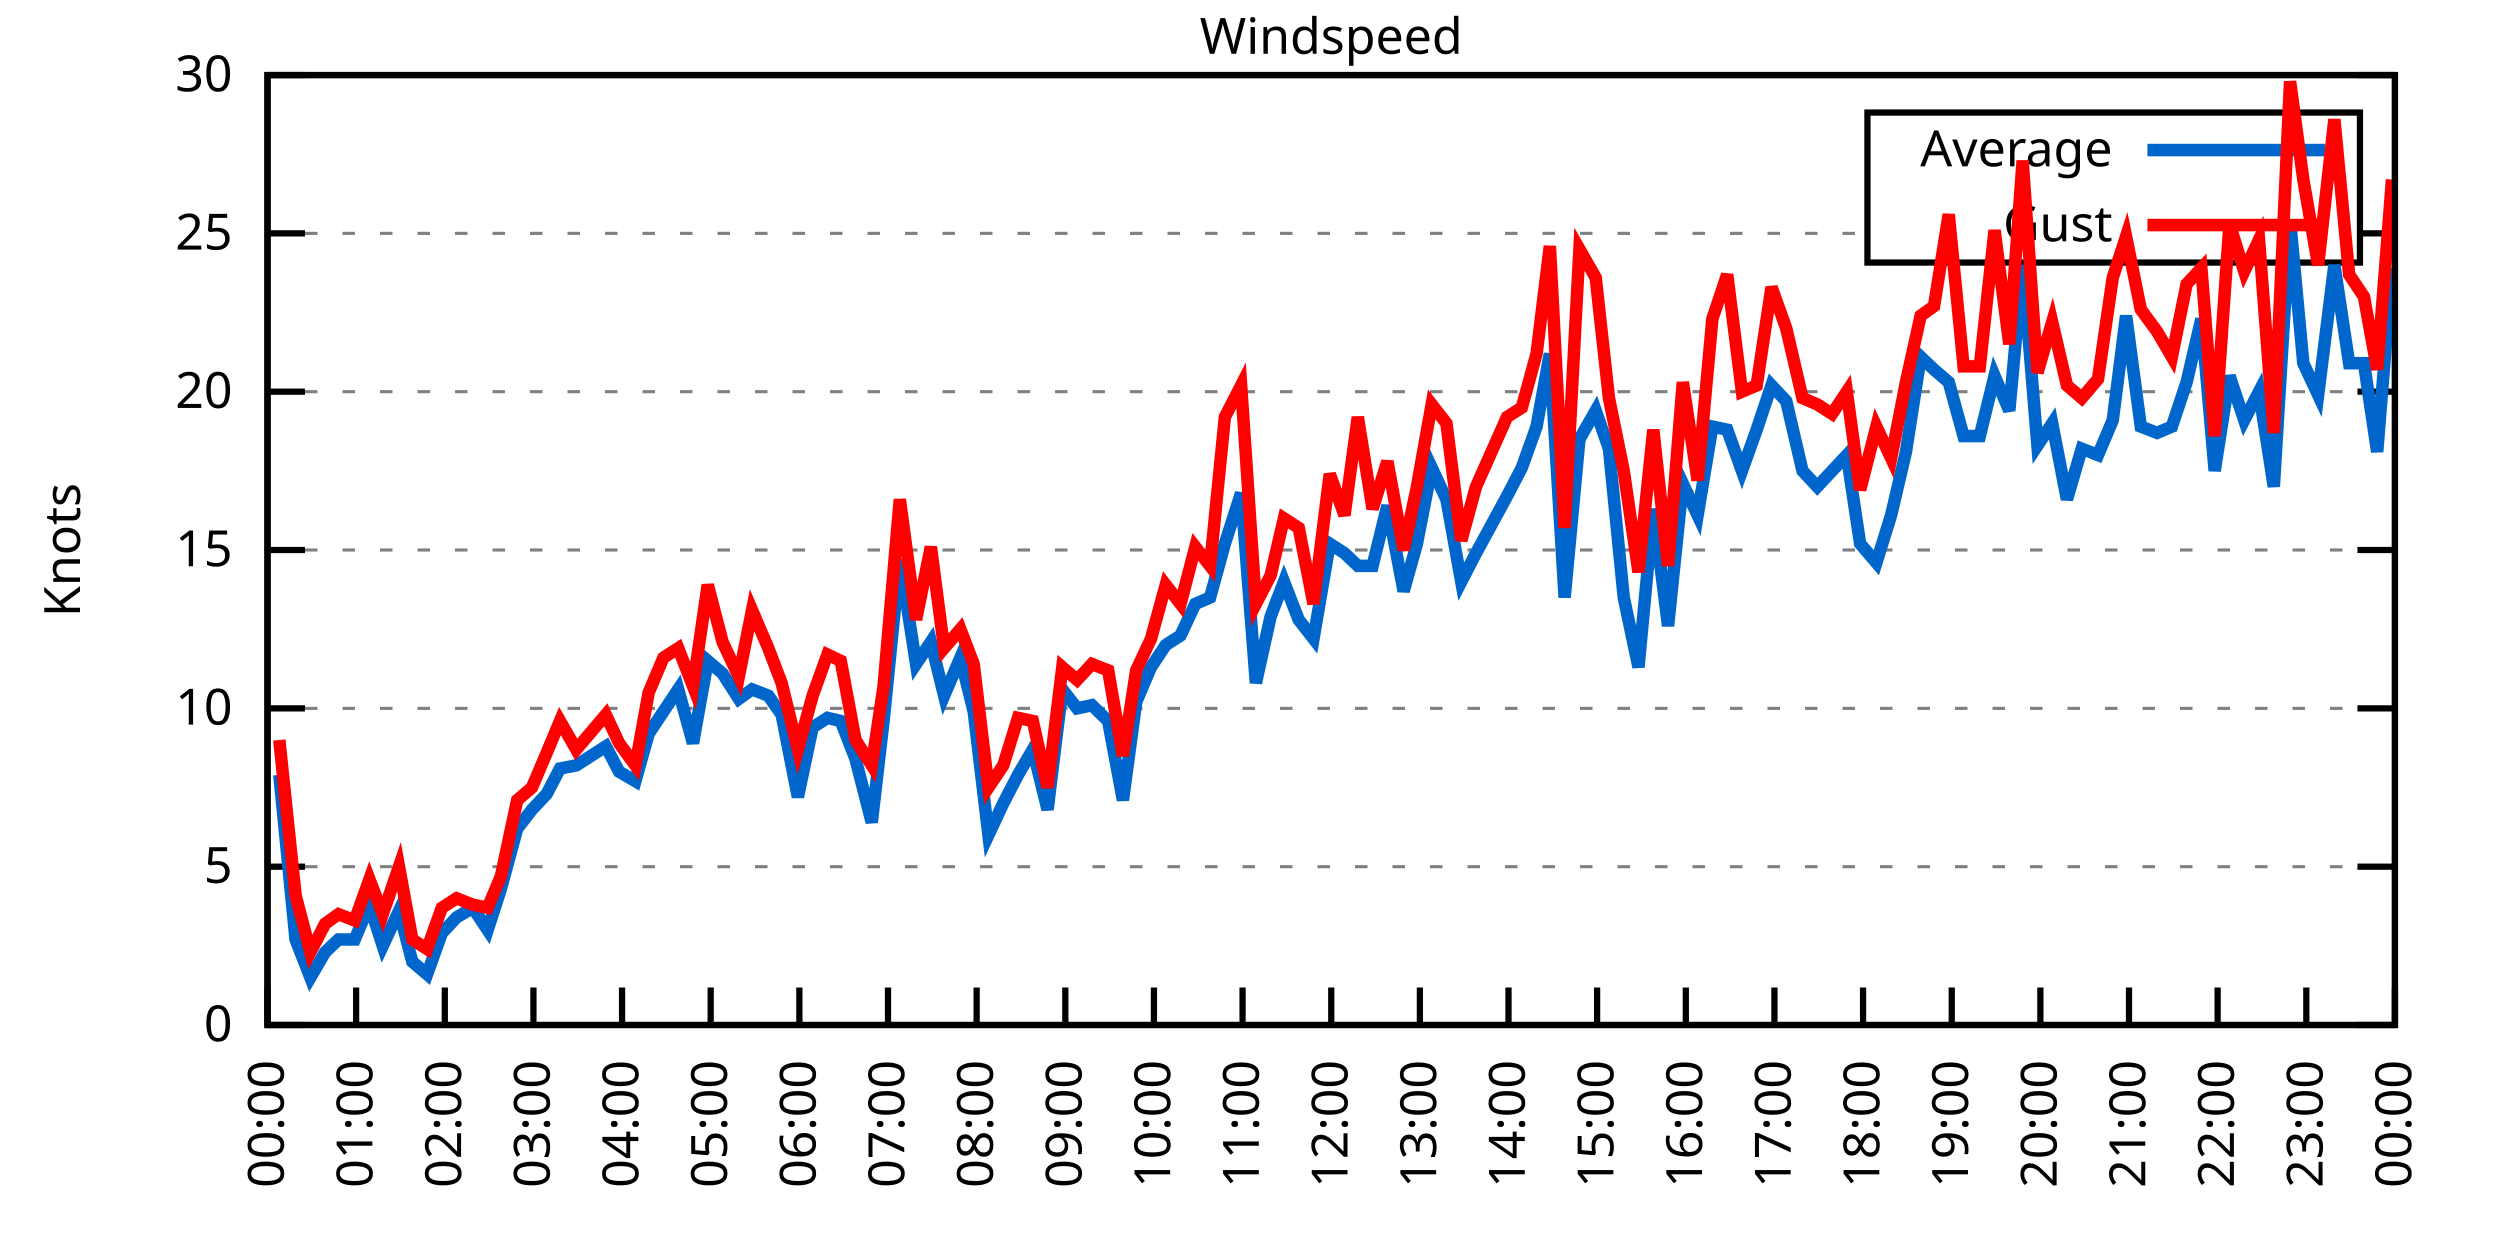
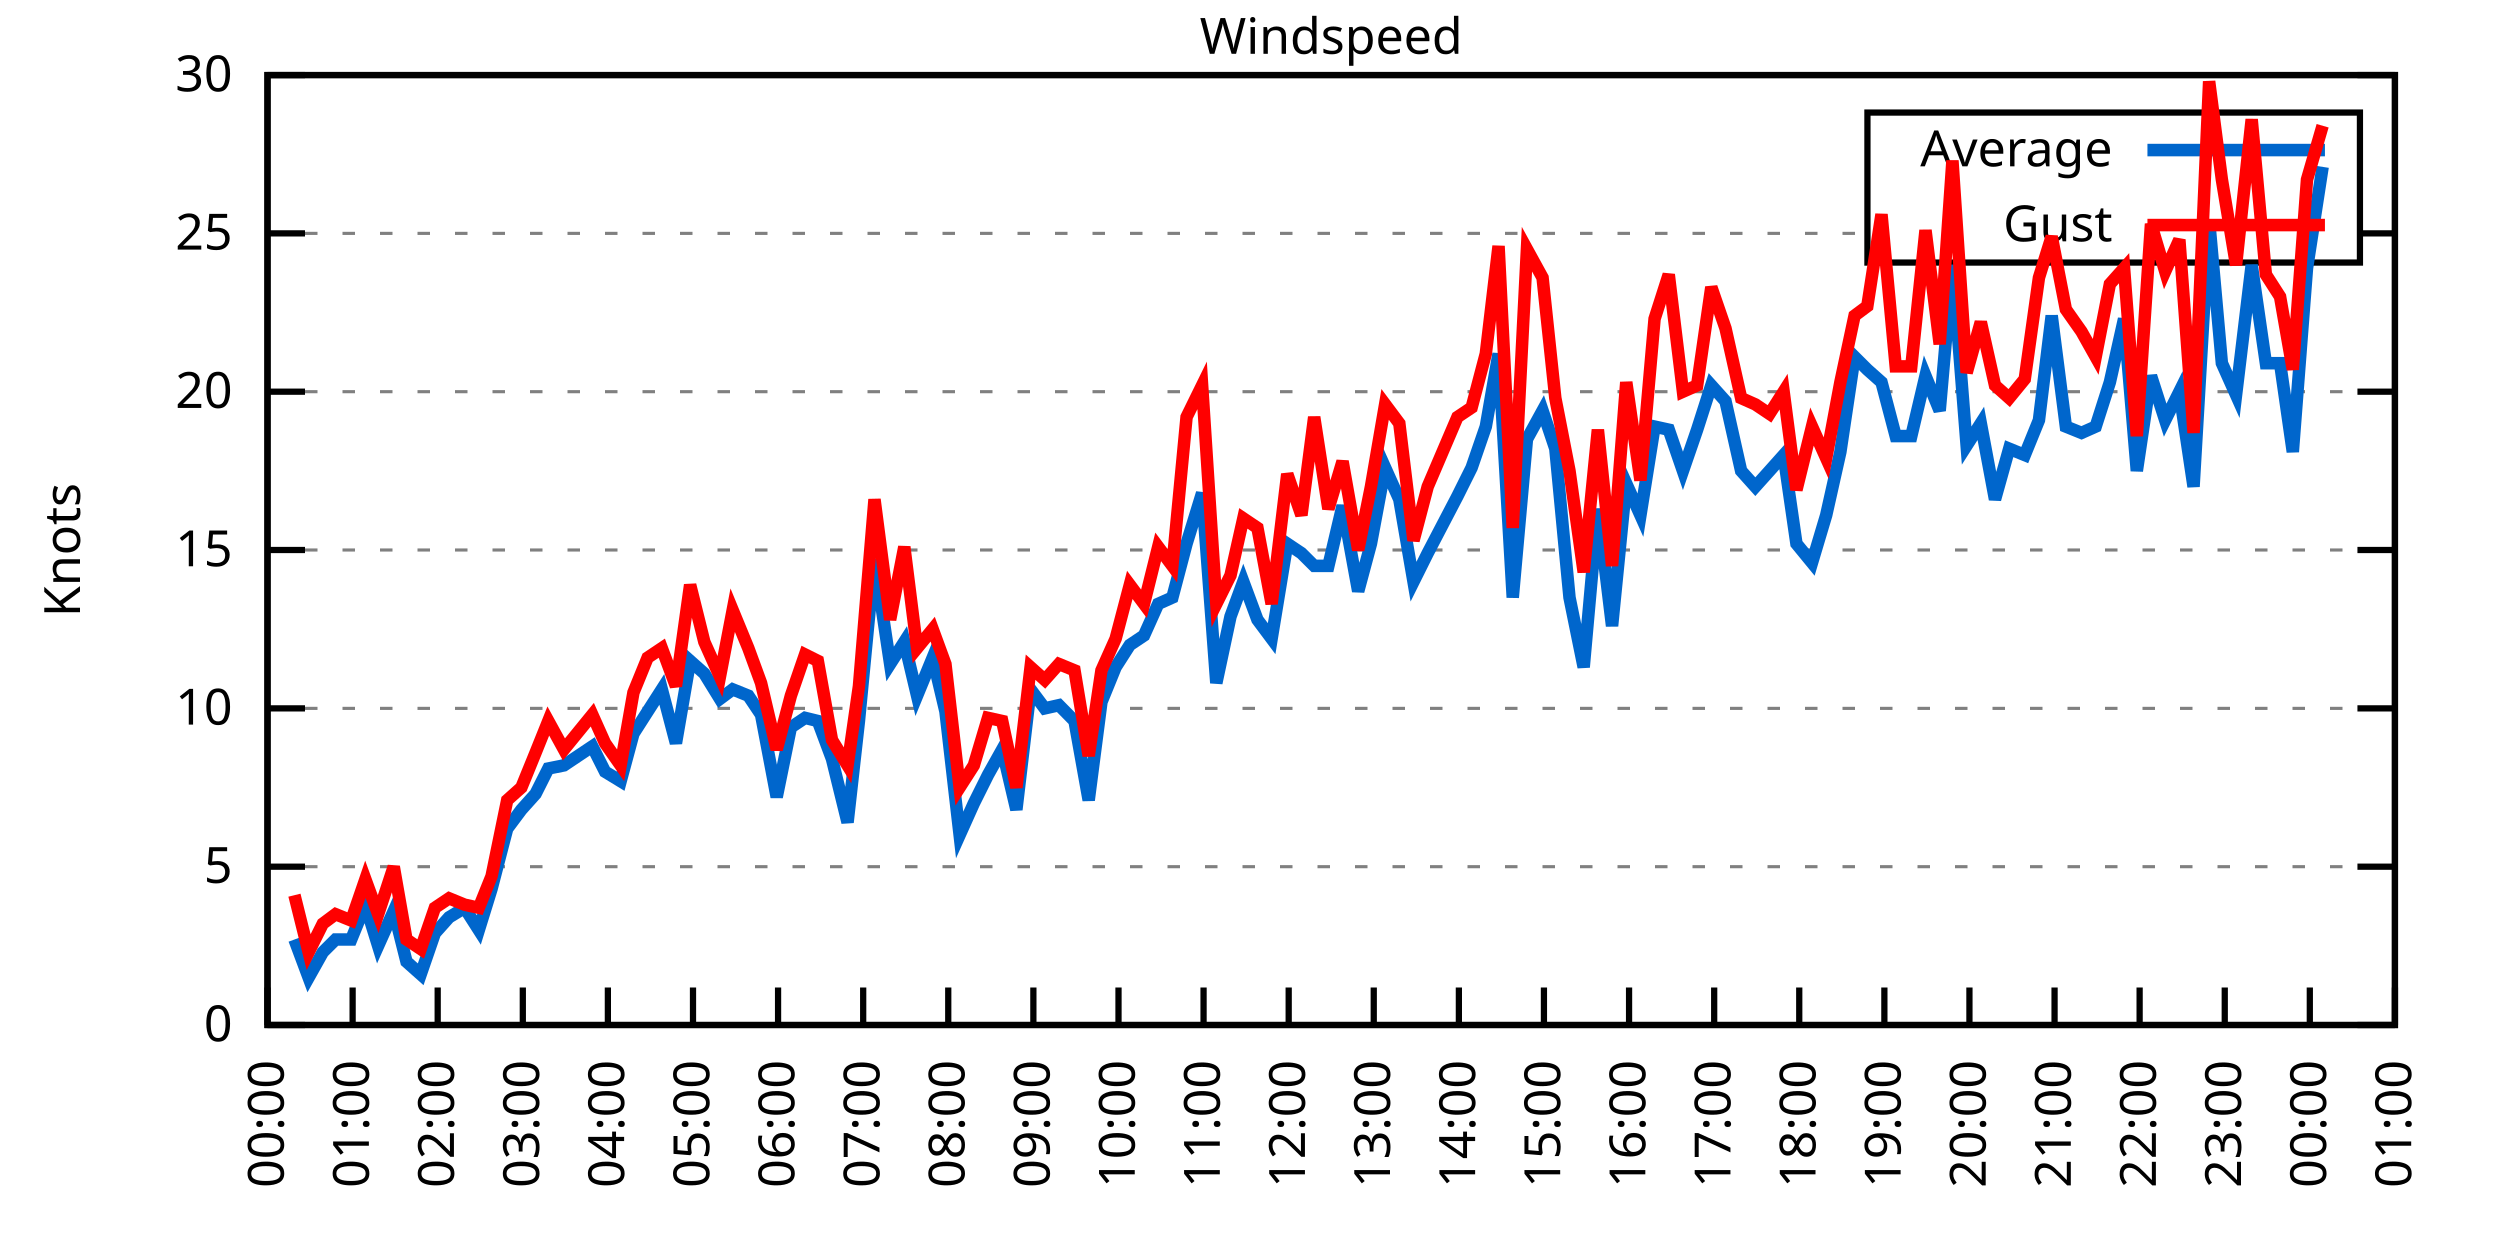
<svg xmlns="http://www.w3.org/2000/svg" xmlns:xlink="http://www.w3.org/1999/xlink" width="400" height="200" viewBox="0 0 400 200">
  <g id="gnuplot_canvas">
    <rect x="0" y="0" width="400" height="200" fill="none" />
    <defs>
      <circle id="gpDot" r="0.5" stroke-width="0.5" stroke="currentColor" />
      <path id="gpPt0" stroke-width="0.333" stroke="currentColor" d="M-1,0 h2 M0,-1 v2" />
      <path id="gpPt1" stroke-width="0.333" stroke="currentColor" d="M-1,-1 L1,1 M1,-1 L-1,1" />
      <path id="gpPt2" stroke-width="0.333" stroke="currentColor" d="M-1,0 L1,0 M0,-1 L0,1 M-1,-1 L1,1 M-1,1 L1,-1" />
      <rect id="gpPt3" stroke-width="0.333" stroke="currentColor" x="-1" y="-1" width="2" height="2" />
      <rect id="gpPt4" stroke-width="0.333" stroke="currentColor" fill="currentColor" x="-1" y="-1" width="2" height="2" />
      <circle id="gpPt5" stroke-width="0.333" stroke="currentColor" cx="0" cy="0" r="1" />
      <use xlink:href="#gpPt5" id="gpPt6" fill="currentColor" stroke="none" />
      <path id="gpPt7" stroke-width="0.333" stroke="currentColor" d="M0,-1.33 L-1.33,0.67 L1.33,0.67 z" />
      <use xlink:href="#gpPt7" id="gpPt8" fill="currentColor" stroke="none" />
      <use xlink:href="#gpPt7" id="gpPt9" stroke="currentColor" transform="rotate(180)" />
      <use xlink:href="#gpPt9" id="gpPt10" fill="currentColor" stroke="none" />
      <use xlink:href="#gpPt3" id="gpPt11" stroke="currentColor" transform="rotate(45)" />
      <use xlink:href="#gpPt11" id="gpPt12" fill="currentColor" stroke="none" />
      <path id="gpPt13" stroke-width="0.333" stroke="currentColor" d="M0,1.330 L1.265,0.411 L0.782,-1.067 L-0.782,-1.076 L-1.265,0.411 z" />
      <use xlink:href="#gpPt13" id="gpPt14" fill="currentColor" stroke="none" />
      <filter id="textbox" filterUnits="objectBoundingBox" x="0" y="0" height="1" width="1">
        <feFlood flood-color="white" flood-opacity="1" result="bgnd" />
        <feComposite in="SourceGraphic" in2="bgnd" operator="atop" />
      </filter>
      <filter id="greybox" filterUnits="objectBoundingBox" x="0" y="0" height="1" width="1">
        <feFlood flood-color="lightgrey" flood-opacity="1" result="grey" />
        <feComposite in="SourceGraphic" in2="grey" operator="atop" />
      </filter>
    </defs>
    <g fill="none" color="white" stroke="currentColor" stroke-width="1.00" stroke-linecap="butt" stroke-linejoin="miter">
</g>
    <g fill="none" color="black" stroke="currentColor" stroke-width="1.00" stroke-linecap="butt" stroke-linejoin="miter">
      <g stroke="none" shape-rendering="crispEdges">
        <polygon fill="rgb(255, 255, 255)" points="42.80,164.00 383.18,164.00 383.18,12.02 42.80,12.02 " />
      </g>
    </g>
    <g fill="none" color="black" stroke="currentColor" stroke-width="1.00" stroke-linecap="butt" stroke-linejoin="miter">
</g>
    <g fill="none" color="black" stroke="black" stroke-width="0.50" stroke-linecap="butt" stroke-linejoin="miter">
</g>
    <g fill="none" color="gray" stroke="currentColor" stroke-width="0.50" stroke-linecap="butt" stroke-linejoin="miter">
      <path stroke="gray" stroke-dasharray="2,4" class="gridline" d="M42.80,164.00 L383.19,164.00  " />
    </g>
    <g fill="none" color="gray" stroke="gray" stroke-width="1.00" stroke-linecap="butt" stroke-linejoin="miter">
</g>
    <g fill="none" color="black" stroke="currentColor" stroke-width="1.00" stroke-linecap="butt" stroke-linejoin="miter">
      <path stroke="black" d="M42.80,164.00 L48.80,164.00 M383.19,164.00 L377.19,164.00  " />
      <g transform="translate(37.20,166.60)" stroke="none" fill="black" font-family="Sans" font-size="8.00" text-anchor="end">
        <text>
          <tspan font-family="Sans"> 0</tspan>
        </text>
      </g>
    </g>
    <g fill="none" color="black" stroke="currentColor" stroke-width="1.00" stroke-linecap="butt" stroke-linejoin="miter">
</g>
    <g fill="none" color="black" stroke="black" stroke-width="0.50" stroke-linecap="butt" stroke-linejoin="miter">
</g>
    <g fill="none" color="gray" stroke="currentColor" stroke-width="0.50" stroke-linecap="butt" stroke-linejoin="miter">
      <path stroke="gray" stroke-dasharray="2,4" class="gridline" d="M42.80,138.67 L383.19,138.67  " />
    </g>
    <g fill="none" color="gray" stroke="gray" stroke-width="1.00" stroke-linecap="butt" stroke-linejoin="miter">
</g>
    <g fill="none" color="black" stroke="currentColor" stroke-width="1.00" stroke-linecap="butt" stroke-linejoin="miter">
      <path stroke="black" d="M42.80,138.67 L48.80,138.67 M383.19,138.67 L377.19,138.67  " />
      <g transform="translate(37.20,141.27)" stroke="none" fill="black" font-family="Sans" font-size="8.00" text-anchor="end">
        <text>
          <tspan font-family="Sans"> 5</tspan>
        </text>
      </g>
    </g>
    <g fill="none" color="black" stroke="currentColor" stroke-width="1.00" stroke-linecap="butt" stroke-linejoin="miter">
</g>
    <g fill="none" color="black" stroke="black" stroke-width="0.50" stroke-linecap="butt" stroke-linejoin="miter">
</g>
    <g fill="none" color="gray" stroke="currentColor" stroke-width="0.50" stroke-linecap="butt" stroke-linejoin="miter">
      <path stroke="gray" stroke-dasharray="2,4" class="gridline" d="M42.80,113.34 L383.19,113.34  " />
    </g>
    <g fill="none" color="gray" stroke="gray" stroke-width="1.00" stroke-linecap="butt" stroke-linejoin="miter">
</g>
    <g fill="none" color="black" stroke="currentColor" stroke-width="1.00" stroke-linecap="butt" stroke-linejoin="miter">
      <path stroke="black" d="M42.80,113.34 L48.80,113.34 M383.19,113.34 L377.19,113.34  " />
      <g transform="translate(37.20,115.94)" stroke="none" fill="black" font-family="Sans" font-size="8.00" text-anchor="end">
        <text>
          <tspan font-family="Sans"> 10</tspan>
        </text>
      </g>
    </g>
    <g fill="none" color="black" stroke="currentColor" stroke-width="1.00" stroke-linecap="butt" stroke-linejoin="miter">
</g>
    <g fill="none" color="black" stroke="black" stroke-width="0.50" stroke-linecap="butt" stroke-linejoin="miter">
</g>
    <g fill="none" color="gray" stroke="currentColor" stroke-width="0.50" stroke-linecap="butt" stroke-linejoin="miter">
      <path stroke="gray" stroke-dasharray="2,4" class="gridline" d="M42.80,88.00 L383.19,88.00  " />
    </g>
    <g fill="none" color="gray" stroke="gray" stroke-width="1.00" stroke-linecap="butt" stroke-linejoin="miter">
</g>
    <g fill="none" color="black" stroke="currentColor" stroke-width="1.00" stroke-linecap="butt" stroke-linejoin="miter">
      <path stroke="black" d="M42.80,88.00 L48.80,88.00 M383.19,88.00 L377.19,88.00  " />
      <g transform="translate(37.20,90.60)" stroke="none" fill="black" font-family="Sans" font-size="8.00" text-anchor="end">
        <text>
          <tspan font-family="Sans"> 15</tspan>
        </text>
      </g>
    </g>
    <g fill="none" color="black" stroke="currentColor" stroke-width="1.00" stroke-linecap="butt" stroke-linejoin="miter">
</g>
    <g fill="none" color="black" stroke="black" stroke-width="0.50" stroke-linecap="butt" stroke-linejoin="miter">
</g>
    <g fill="none" color="gray" stroke="currentColor" stroke-width="0.50" stroke-linecap="butt" stroke-linejoin="miter">
      <path stroke="gray" stroke-dasharray="2,4" class="gridline" d="M42.80,62.67 L383.19,62.67  " />
    </g>
    <g fill="none" color="gray" stroke="gray" stroke-width="1.00" stroke-linecap="butt" stroke-linejoin="miter">
</g>
    <g fill="none" color="black" stroke="currentColor" stroke-width="1.00" stroke-linecap="butt" stroke-linejoin="miter">
      <path stroke="black" d="M42.80,62.67 L48.80,62.67 M383.19,62.67 L377.19,62.67  " />
      <g transform="translate(37.20,65.27)" stroke="none" fill="black" font-family="Sans" font-size="8.00" text-anchor="end">
        <text>
          <tspan font-family="Sans"> 20</tspan>
        </text>
      </g>
    </g>
    <g fill="none" color="black" stroke="currentColor" stroke-width="1.00" stroke-linecap="butt" stroke-linejoin="miter">
</g>
    <g fill="none" color="black" stroke="black" stroke-width="0.50" stroke-linecap="butt" stroke-linejoin="miter">
</g>
    <g fill="none" color="gray" stroke="currentColor" stroke-width="0.50" stroke-linecap="butt" stroke-linejoin="miter">
      <path stroke="gray" stroke-dasharray="2,4" class="gridline" d="M42.80,37.34 L298.79,37.34 M377.59,37.34 L383.19,37.34  " />
    </g>
    <g fill="none" color="gray" stroke="gray" stroke-width="1.00" stroke-linecap="butt" stroke-linejoin="miter">
</g>
    <g fill="none" color="black" stroke="currentColor" stroke-width="1.00" stroke-linecap="butt" stroke-linejoin="miter">
      <path stroke="black" d="M42.80,37.34 L48.80,37.34 M383.19,37.34 L377.19,37.34  " />
      <g transform="translate(37.20,39.94)" stroke="none" fill="black" font-family="Sans" font-size="8.00" text-anchor="end">
        <text>
          <tspan font-family="Sans"> 25</tspan>
        </text>
      </g>
    </g>
    <g fill="none" color="black" stroke="currentColor" stroke-width="1.00" stroke-linecap="butt" stroke-linejoin="miter">
</g>
    <g fill="none" color="black" stroke="black" stroke-width="0.50" stroke-linecap="butt" stroke-linejoin="miter">
</g>
    <g fill="none" color="gray" stroke="currentColor" stroke-width="0.50" stroke-linecap="butt" stroke-linejoin="miter">
      <path stroke="gray" stroke-dasharray="2,4" class="gridline" d="M42.80,12.01 L383.19,12.01  " />
    </g>
    <g fill="none" color="gray" stroke="gray" stroke-width="1.00" stroke-linecap="butt" stroke-linejoin="miter">
</g>
    <g fill="none" color="black" stroke="currentColor" stroke-width="1.00" stroke-linecap="butt" stroke-linejoin="miter">
      <path stroke="black" d="M42.80,12.01 L48.80,12.01 M383.19,12.01 L377.19,12.01  " />
      <g transform="translate(37.20,14.61)" stroke="none" fill="black" font-family="Sans" font-size="8.00" text-anchor="end">
        <text>
          <tspan font-family="Sans"> 30</tspan>
        </text>
      </g>
    </g>
    <g fill="none" color="black" stroke="currentColor" stroke-width="1.00" stroke-linecap="butt" stroke-linejoin="miter">
      <path stroke="black" d="M42.80,164.00 L42.80,158.00  " />
      <g transform="translate(45.40,169.60) rotate(270.00)" stroke="none" fill="black" font-family="Sans" font-size="8.00" text-anchor="end">
        <text>
          <tspan font-family="Sans">00:00</tspan>
        </text>
      </g>
    </g>
    <g fill="none" color="black" stroke="currentColor" stroke-width="1.00" stroke-linecap="butt" stroke-linejoin="miter">
-       <path stroke="black" d="M56.98,164.00 L56.98,158.00  " />
-       <g transform="translate(59.58,169.60) rotate(270.00)" stroke="none" fill="black" font-family="Sans" font-size="8.00" text-anchor="end">
+       <path stroke="black" d="M56.42,164.00 L56.42,158.00  " />
+       <g transform="translate(59.02,169.60) rotate(270.00)" stroke="none" fill="black" font-family="Sans" font-size="8.00" text-anchor="end">
        <text>
          <tspan font-family="Sans">01:00</tspan>
        </text>
      </g>
    </g>
    <g fill="none" color="black" stroke="currentColor" stroke-width="1.00" stroke-linecap="butt" stroke-linejoin="miter">
-       <path stroke="black" d="M71.17,164.00 L71.17,158.00  " />
-       <g transform="translate(73.77,169.60) rotate(270.00)" stroke="none" fill="black" font-family="Sans" font-size="8.00" text-anchor="end">
+       <path stroke="black" d="M70.03,164.00 L70.03,158.00  " />
+       <g transform="translate(72.63,169.60) rotate(270.00)" stroke="none" fill="black" font-family="Sans" font-size="8.00" text-anchor="end">
        <text>
          <tspan font-family="Sans">02:00</tspan>
        </text>
      </g>
    </g>
    <g fill="none" color="black" stroke="currentColor" stroke-width="1.00" stroke-linecap="butt" stroke-linejoin="miter">
-       <path stroke="black" d="M85.35,164.00 L85.35,158.00  " />
-       <g transform="translate(87.95,169.60) rotate(270.00)" stroke="none" fill="black" font-family="Sans" font-size="8.00" text-anchor="end">
+       <path stroke="black" d="M83.65,164.00 L83.65,158.00  " />
+       <g transform="translate(86.25,169.60) rotate(270.00)" stroke="none" fill="black" font-family="Sans" font-size="8.00" text-anchor="end">
        <text>
          <tspan font-family="Sans">03:00</tspan>
        </text>
      </g>
    </g>
    <g fill="none" color="black" stroke="currentColor" stroke-width="1.00" stroke-linecap="butt" stroke-linejoin="miter">
-       <path stroke="black" d="M99.53,164.00 L99.53,158.00  " />
-       <g transform="translate(102.13,169.60) rotate(270.00)" stroke="none" fill="black" font-family="Sans" font-size="8.00" text-anchor="end">
+       <path stroke="black" d="M97.26,164.00 L97.26,158.00  " />
+       <g transform="translate(99.86,169.60) rotate(270.00)" stroke="none" fill="black" font-family="Sans" font-size="8.00" text-anchor="end">
        <text>
          <tspan font-family="Sans">04:00</tspan>
        </text>
      </g>
    </g>
    <g fill="none" color="black" stroke="currentColor" stroke-width="1.00" stroke-linecap="butt" stroke-linejoin="miter">
-       <path stroke="black" d="M113.71,164.00 L113.71,158.00  " />
-       <g transform="translate(116.31,169.60) rotate(270.00)" stroke="none" fill="black" font-family="Sans" font-size="8.00" text-anchor="end">
+       <path stroke="black" d="M110.88,164.00 L110.88,158.00  " />
+       <g transform="translate(113.48,169.60) rotate(270.00)" stroke="none" fill="black" font-family="Sans" font-size="8.00" text-anchor="end">
        <text>
          <tspan font-family="Sans">05:00</tspan>
        </text>
      </g>
    </g>
    <g fill="none" color="black" stroke="currentColor" stroke-width="1.00" stroke-linecap="butt" stroke-linejoin="miter">
-       <path stroke="black" d="M127.90,164.00 L127.90,158.00  " />
-       <g transform="translate(130.50,169.60) rotate(270.00)" stroke="none" fill="black" font-family="Sans" font-size="8.00" text-anchor="end">
+       <path stroke="black" d="M124.49,164.00 L124.49,158.00  " />
+       <g transform="translate(127.09,169.60) rotate(270.00)" stroke="none" fill="black" font-family="Sans" font-size="8.00" text-anchor="end">
        <text>
          <tspan font-family="Sans">06:00</tspan>
        </text>
      </g>
    </g>
    <g fill="none" color="black" stroke="currentColor" stroke-width="1.00" stroke-linecap="butt" stroke-linejoin="miter">
-       <path stroke="black" d="M142.08,164.00 L142.08,158.00  " />
-       <g transform="translate(144.68,169.60) rotate(270.00)" stroke="none" fill="black" font-family="Sans" font-size="8.00" text-anchor="end">
+       <path stroke="black" d="M138.11,164.00 L138.11,158.00  " />
+       <g transform="translate(140.71,169.60) rotate(270.00)" stroke="none" fill="black" font-family="Sans" font-size="8.00" text-anchor="end">
        <text>
          <tspan font-family="Sans">07:00</tspan>
        </text>
      </g>
    </g>
    <g fill="none" color="black" stroke="currentColor" stroke-width="1.00" stroke-linecap="butt" stroke-linejoin="miter">
-       <path stroke="black" d="M156.26,164.00 L156.26,158.00  " />
-       <g transform="translate(158.86,169.60) rotate(270.00)" stroke="none" fill="black" font-family="Sans" font-size="8.00" text-anchor="end">
+       <path stroke="black" d="M151.72,164.00 L151.72,158.00  " />
+       <g transform="translate(154.32,169.60) rotate(270.00)" stroke="none" fill="black" font-family="Sans" font-size="8.00" text-anchor="end">
        <text>
          <tspan font-family="Sans">08:00</tspan>
        </text>
      </g>
    </g>
    <g fill="none" color="black" stroke="currentColor" stroke-width="1.00" stroke-linecap="butt" stroke-linejoin="miter">
-       <path stroke="black" d="M170.45,164.00 L170.45,158.00  " />
-       <g transform="translate(173.05,169.60) rotate(270.00)" stroke="none" fill="black" font-family="Sans" font-size="8.00" text-anchor="end">
+       <path stroke="black" d="M165.34,164.00 L165.34,158.00  " />
+       <g transform="translate(167.94,169.60) rotate(270.00)" stroke="none" fill="black" font-family="Sans" font-size="8.00" text-anchor="end">
        <text>
          <tspan font-family="Sans">09:00</tspan>
        </text>
      </g>
    </g>
    <g fill="none" color="black" stroke="currentColor" stroke-width="1.00" stroke-linecap="butt" stroke-linejoin="miter">
-       <path stroke="black" d="M184.63,164.00 L184.63,158.00  " />
-       <g transform="translate(187.23,169.60) rotate(270.00)" stroke="none" fill="black" font-family="Sans" font-size="8.00" text-anchor="end">
+       <path stroke="black" d="M178.96,164.00 L178.96,158.00  " />
+       <g transform="translate(181.56,169.60) rotate(270.00)" stroke="none" fill="black" font-family="Sans" font-size="8.00" text-anchor="end">
        <text>
          <tspan font-family="Sans">10:00</tspan>
        </text>
      </g>
    </g>
    <g fill="none" color="black" stroke="currentColor" stroke-width="1.00" stroke-linecap="butt" stroke-linejoin="miter">
-       <path stroke="black" d="M198.81,164.00 L198.81,158.00  " />
-       <g transform="translate(201.41,169.60) rotate(270.00)" stroke="none" fill="black" font-family="Sans" font-size="8.00" text-anchor="end">
+       <path stroke="black" d="M192.57,164.00 L192.57,158.00  " />
+       <g transform="translate(195.17,169.60) rotate(270.00)" stroke="none" fill="black" font-family="Sans" font-size="8.00" text-anchor="end">
        <text>
          <tspan font-family="Sans">11:00</tspan>
        </text>
      </g>
    </g>
    <g fill="none" color="black" stroke="currentColor" stroke-width="1.00" stroke-linecap="butt" stroke-linejoin="miter">
-       <path stroke="black" d="M213.00,164.00 L213.00,158.00  " />
-       <g transform="translate(215.60,169.60) rotate(270.00)" stroke="none" fill="black" font-family="Sans" font-size="8.00" text-anchor="end">
+       <path stroke="black" d="M206.19,164.00 L206.19,158.00  " />
+       <g transform="translate(208.79,169.60) rotate(270.00)" stroke="none" fill="black" font-family="Sans" font-size="8.00" text-anchor="end">
        <text>
          <tspan font-family="Sans">12:00</tspan>
        </text>
      </g>
    </g>
    <g fill="none" color="black" stroke="currentColor" stroke-width="1.00" stroke-linecap="butt" stroke-linejoin="miter">
-       <path stroke="black" d="M227.18,164.00 L227.18,158.00  " />
-       <g transform="translate(229.78,169.60) rotate(270.00)" stroke="none" fill="black" font-family="Sans" font-size="8.00" text-anchor="end">
+       <path stroke="black" d="M219.80,164.00 L219.80,158.00  " />
+       <g transform="translate(222.40,169.60) rotate(270.00)" stroke="none" fill="black" font-family="Sans" font-size="8.00" text-anchor="end">
        <text>
          <tspan font-family="Sans">13:00</tspan>
        </text>
      </g>
    </g>
    <g fill="none" color="black" stroke="currentColor" stroke-width="1.00" stroke-linecap="butt" stroke-linejoin="miter">
-       <path stroke="black" d="M241.36,164.00 L241.36,158.00  " />
-       <g transform="translate(243.96,169.60) rotate(270.00)" stroke="none" fill="black" font-family="Sans" font-size="8.00" text-anchor="end">
+       <path stroke="black" d="M233.42,164.00 L233.42,158.00  " />
+       <g transform="translate(236.02,169.60) rotate(270.00)" stroke="none" fill="black" font-family="Sans" font-size="8.00" text-anchor="end">
        <text>
          <tspan font-family="Sans">14:00</tspan>
        </text>
      </g>
    </g>
    <g fill="none" color="black" stroke="currentColor" stroke-width="1.00" stroke-linecap="butt" stroke-linejoin="miter">
-       <path stroke="black" d="M255.54,164.00 L255.54,158.00  " />
-       <g transform="translate(258.14,169.60) rotate(270.00)" stroke="none" fill="black" font-family="Sans" font-size="8.00" text-anchor="end">
+       <path stroke="black" d="M247.03,164.00 L247.03,158.00  " />
+       <g transform="translate(249.63,169.60) rotate(270.00)" stroke="none" fill="black" font-family="Sans" font-size="8.00" text-anchor="end">
        <text>
          <tspan font-family="Sans">15:00</tspan>
        </text>
      </g>
    </g>
    <g fill="none" color="black" stroke="currentColor" stroke-width="1.00" stroke-linecap="butt" stroke-linejoin="miter">
-       <path stroke="black" d="M269.73,164.00 L269.73,158.00  " />
-       <g transform="translate(272.33,169.60) rotate(270.00)" stroke="none" fill="black" font-family="Sans" font-size="8.00" text-anchor="end">
+       <path stroke="black" d="M260.65,164.00 L260.65,158.00  " />
+       <g transform="translate(263.25,169.60) rotate(270.00)" stroke="none" fill="black" font-family="Sans" font-size="8.00" text-anchor="end">
        <text>
          <tspan font-family="Sans">16:00</tspan>
        </text>
      </g>
    </g>
    <g fill="none" color="black" stroke="currentColor" stroke-width="1.00" stroke-linecap="butt" stroke-linejoin="miter">
-       <path stroke="black" d="M283.91,164.00 L283.91,158.00  " />
-       <g transform="translate(286.51,169.60) rotate(270.00)" stroke="none" fill="black" font-family="Sans" font-size="8.00" text-anchor="end">
+       <path stroke="black" d="M274.27,164.00 L274.27,158.00  " />
+       <g transform="translate(276.87,169.60) rotate(270.00)" stroke="none" fill="black" font-family="Sans" font-size="8.00" text-anchor="end">
        <text>
          <tspan font-family="Sans">17:00</tspan>
        </text>
      </g>
    </g>
    <g fill="none" color="black" stroke="currentColor" stroke-width="1.00" stroke-linecap="butt" stroke-linejoin="miter">
-       <path stroke="black" d="M298.09,164.00 L298.09,158.00  " />
-       <g transform="translate(300.69,169.60) rotate(270.00)" stroke="none" fill="black" font-family="Sans" font-size="8.00" text-anchor="end">
+       <path stroke="black" d="M287.88,164.00 L287.88,158.00  " />
+       <g transform="translate(290.48,169.60) rotate(270.00)" stroke="none" fill="black" font-family="Sans" font-size="8.00" text-anchor="end">
        <text>
          <tspan font-family="Sans">18:00</tspan>
        </text>
      </g>
    </g>
    <g fill="none" color="black" stroke="currentColor" stroke-width="1.00" stroke-linecap="butt" stroke-linejoin="miter">
-       <path stroke="black" d="M312.28,164.00 L312.28,158.00  " />
-       <g transform="translate(314.88,169.60) rotate(270.00)" stroke="none" fill="black" font-family="Sans" font-size="8.00" text-anchor="end">
+       <path stroke="black" d="M301.50,164.00 L301.50,158.00  " />
+       <g transform="translate(304.10,169.60) rotate(270.00)" stroke="none" fill="black" font-family="Sans" font-size="8.00" text-anchor="end">
        <text>
          <tspan font-family="Sans">19:00</tspan>
        </text>
      </g>
    </g>
    <g fill="none" color="black" stroke="currentColor" stroke-width="1.00" stroke-linecap="butt" stroke-linejoin="miter">
-       <path stroke="black" d="M326.46,164.00 L326.46,158.00  " />
-       <g transform="translate(329.06,169.60) rotate(270.00)" stroke="none" fill="black" font-family="Sans" font-size="8.00" text-anchor="end">
+       <path stroke="black" d="M315.11,164.00 L315.11,158.00  " />
+       <g transform="translate(317.71,169.60) rotate(270.00)" stroke="none" fill="black" font-family="Sans" font-size="8.00" text-anchor="end">
        <text>
          <tspan font-family="Sans">20:00</tspan>
        </text>
      </g>
    </g>
    <g fill="none" color="black" stroke="currentColor" stroke-width="1.00" stroke-linecap="butt" stroke-linejoin="miter">
-       <path stroke="black" d="M340.64,164.00 L340.64,158.00  " />
-       <g transform="translate(343.24,169.60) rotate(270.00)" stroke="none" fill="black" font-family="Sans" font-size="8.00" text-anchor="end">
+       <path stroke="black" d="M328.73,164.00 L328.73,158.00  " />
+       <g transform="translate(331.33,169.60) rotate(270.00)" stroke="none" fill="black" font-family="Sans" font-size="8.00" text-anchor="end">
        <text>
          <tspan font-family="Sans">21:00</tspan>
        </text>
      </g>
    </g>
    <g fill="none" color="black" stroke="currentColor" stroke-width="1.00" stroke-linecap="butt" stroke-linejoin="miter">
-       <path stroke="black" d="M354.82,164.00 L354.82,158.00  " />
-       <g transform="translate(357.42,169.60) rotate(270.00)" stroke="none" fill="black" font-family="Sans" font-size="8.00" text-anchor="end">
+       <path stroke="black" d="M342.34,164.00 L342.34,158.00  " />
+       <g transform="translate(344.94,169.60) rotate(270.00)" stroke="none" fill="black" font-family="Sans" font-size="8.00" text-anchor="end">
        <text>
          <tspan font-family="Sans">22:00</tspan>
        </text>
      </g>
    </g>
    <g fill="none" color="black" stroke="currentColor" stroke-width="1.00" stroke-linecap="butt" stroke-linejoin="miter">
-       <path stroke="black" d="M369.01,164.00 L369.01,158.00  " />
-       <g transform="translate(371.61,169.60) rotate(270.00)" stroke="none" fill="black" font-family="Sans" font-size="8.00" text-anchor="end">
+       <path stroke="black" d="M355.96,164.00 L355.96,158.00  " />
+       <g transform="translate(358.56,169.60) rotate(270.00)" stroke="none" fill="black" font-family="Sans" font-size="8.00" text-anchor="end">
        <text>
          <tspan font-family="Sans">23:00</tspan>
+         </text>
+       </g>
+     </g>
+     <g fill="none" color="black" stroke="currentColor" stroke-width="1.00" stroke-linecap="butt" stroke-linejoin="miter">
+       <path stroke="black" d="M369.57,164.00 L369.57,158.00  " />
+       <g transform="translate(372.17,169.60) rotate(270.00)" stroke="none" fill="black" font-family="Sans" font-size="8.00" text-anchor="end">
+         <text>
+           <tspan font-family="Sans">00:00</tspan>
        </text>
      </g>
    </g>
    <g fill="none" color="black" stroke="currentColor" stroke-width="1.00" stroke-linecap="butt" stroke-linejoin="miter">
      <path stroke="black" d="M383.19,164.00 L383.19,158.00  " />
      <g transform="translate(385.79,169.60) rotate(270.00)" stroke="none" fill="black" font-family="Sans" font-size="8.00" text-anchor="end">
        <text>
-           <tspan font-family="Sans">00:00</tspan>
+           <tspan font-family="Sans">01:00</tspan>
        </text>
      </g>
    </g>
    <g fill="none" color="black" stroke="currentColor" stroke-width="1.00" stroke-linecap="butt" stroke-linejoin="miter">
</g>
    <g fill="none" color="black" stroke="currentColor" stroke-width="1.00" stroke-linecap="butt" stroke-linejoin="miter">
      <path stroke="black" d="M42.80,12.01 L42.80,164.00 L383.19,164.00 L383.19,12.01 L42.80,12.01 Z  " />
    </g>
    <g fill="none" color="black" stroke="currentColor" stroke-width="1.00" stroke-linecap="butt" stroke-linejoin="miter">
</g>
    <g fill="none" color="black" stroke="currentColor" stroke-width="1.00" stroke-linecap="butt" stroke-linejoin="miter">
      <path stroke="black" d="M298.79,42.01 L298.79,18.01 L377.59,18.01 L377.59,42.01 L298.79,42.01 Z  " />
    </g>
    <g id="Windspeed_plot_1">
      <g fill="none" color="white" stroke="black" stroke-width="2.00" stroke-linecap="butt" stroke-linejoin="miter">
</g>
      <g fill="none" color="black" stroke="currentColor" stroke-width="2.00" stroke-linecap="butt" stroke-linejoin="miter">
        <g transform="translate(337.99,26.61)" stroke="none" fill="black" font-family="Sans" font-size="8.00" text-anchor="end">
          <text>
            <tspan font-family="Sans">Average</tspan>
          </text>
        </g>
      </g>
      <g fill="none" color="black" stroke="currentColor" stroke-width="2.00" stroke-linecap="butt" stroke-linejoin="miter">
-         <path stroke="rgb(  0, 102, 204)" d="M343.59,24.01 L371.99,24.01 M44.69,123.98 L47.29,150.32 L49.66,156.40 L52.02,152.35 L54.15,150.32 L56.75,150.32   L59.11,144.75 L61.24,151.33 L63.84,145.76 L65.97,153.87 L68.33,155.89 L70.69,149.31 L73.06,146.77 L75.66,145.25   L78.02,148.80 L80.15,142.21 L82.75,132.59 L85.11,129.55 L87.48,127.02 L89.60,122.96 L92.20,122.46 L96.93,119.42   L99.06,123.47 L101.66,124.99 L103.79,117.39 L106.15,113.84 L108.51,110.30 L110.88,118.91 L113.24,105.74 L115.61,107.76   L118.21,111.82 L120.33,110.30 L122.93,111.31 L125.06,114.35 L127.66,127.52 L130.02,116.38 L132.39,114.86 L134.52,115.36   L136.88,121.44 L139.48,131.58 L141.37,115.36 L143.97,89.52 L146.57,106.24 L148.94,102.70 L151.06,111.31 L153.66,105.23   L155.79,113.84 L158.15,133.60 L160.52,128.54 L162.88,123.98 L165.25,119.92 L167.61,129.55 L169.97,110.30 L172.34,113.34   L174.70,112.83 L177.30,115.36 L179.67,128.03 L181.79,112.32 L184.16,106.75 L186.52,103.20 L188.88,101.68 L191.25,96.62   L193.61,95.60 L195.98,86.99 L198.58,78.89 L200.94,109.28 L203.30,98.64 L205.43,93.07 L207.79,99.15 L210.16,102.19   L212.76,86.99 L215.12,88.51 L217.25,90.54 L219.61,90.54 L221.98,80.91 L224.58,94.59 L226.71,86.99 L229.07,74.83   L231.43,79.90 L233.80,93.07 L236.16,88.51 L241.12,79.39 L243.49,74.83 L245.85,68.25 L247.98,56.59 L250.34,95.60   L252.71,70.27 L255.31,65.71 L257.43,71.79 L259.80,95.60 L262.16,106.75 L264.53,81.42 L266.89,100.16 L269.25,77.37   L271.62,82.43 L273.98,68.25 L276.35,68.75 L278.71,75.34 L281.07,68.75 L283.44,61.66 L285.80,64.19 L288.40,75.34   L290.76,77.87 L293.13,75.34 L295.49,72.81 L297.62,86.99 L300.22,90.03 L302.58,82.43 L304.95,72.30 L307.31,57.10   L309.44,59.13 L311.80,61.15 L314.17,69.77 L316.77,69.77 L319.13,60.14 L321.49,65.71 L323.62,42.41 L325.99,71.29   L328.35,67.74 L330.71,79.90 L333.08,71.79 L335.68,72.81 L338.04,67.23 L340.17,50.51 L342.53,68.25 L345.13,69.26   L347.50,68.25 L349.86,61.15 L352.22,51.02 L354.35,75.34 L356.72,60.14 L359.08,67.23 L361.44,62.67 L363.81,77.87   L366.41,35.32 L368.53,58.11 L370.90,63.18 L373.50,42.41 L375.86,58.11 L378.23,58.11 L380.35,72.30 L382.72,42.91    " />
+         <path stroke="rgb(  0, 102, 204)" d="M343.59,24.01 L371.99,24.01 M47.11,150.32 L49.38,156.40 L51.65,152.35 L53.69,150.32 L56.19,150.32 L58.46,144.75   L60.50,151.33 L63.00,145.76 L65.04,153.87 L67.31,155.89 L69.58,149.31 L71.85,146.77 L74.34,145.25 L76.61,148.80   L78.65,142.21 L81.15,132.59 L83.42,129.55 L85.69,127.02 L87.73,122.96 L90.23,122.46 L94.77,119.42 L96.81,123.47   L99.30,124.99 L101.35,117.39 L103.62,113.84 L105.89,110.30 L108.15,118.91 L110.42,105.74 L112.69,107.76 L115.19,111.82   L117.23,110.30 L119.73,111.31 L121.77,114.35 L124.27,127.52 L126.54,116.38 L128.81,114.86 L130.85,115.36 L133.12,121.44   L135.61,131.58 L137.43,115.36 L139.92,89.52 L142.42,106.24 L144.69,102.70 L146.73,111.31 L149.23,105.23 L151.27,113.84   L153.54,133.60 L155.81,128.54 L158.08,123.98 L160.35,119.92 L162.62,129.55 L164.89,110.30 L167.16,113.34 L169.43,112.83   L171.92,115.36 L174.19,128.03 L176.23,112.32 L178.50,106.75 L180.77,103.20 L183.04,101.68 L185.31,96.62 L187.58,95.60   L189.85,86.99 L192.34,78.89 L194.61,109.28 L196.88,98.64 L198.93,93.07 L201.19,99.15 L203.46,102.19 L205.96,86.99   L208.23,88.51 L210.27,90.54 L212.54,90.54 L214.81,80.91 L217.31,94.59 L219.35,86.99 L221.62,74.83 L223.89,79.90   L226.16,93.07 L228.43,88.51 L233.19,79.39 L235.46,74.83 L237.73,68.25 L239.77,56.59 L242.04,95.60 L244.31,70.27   L246.81,65.71 L248.85,71.79 L251.12,95.60 L253.39,106.75 L255.66,81.42 L257.93,100.16 L260.20,77.37 L262.47,82.43   L264.73,68.25 L267.00,68.75 L269.27,75.34 L271.54,68.75 L273.81,61.66 L276.08,64.19 L278.58,75.34 L280.85,77.87   L283.12,75.34 L285.38,72.81 L287.43,86.99 L289.92,90.03 L292.19,82.43 L294.46,72.30 L296.73,57.10 L298.77,59.13   L301.04,61.15 L303.31,69.77 L305.81,69.77 L308.08,60.14 L310.35,65.71 L312.39,42.41 L314.66,71.29 L316.93,67.74   L319.20,79.90 L321.47,71.79 L323.96,72.81 L326.23,67.23 L328.27,50.51 L330.54,68.25 L333.04,69.26 L335.31,68.25   L337.58,61.15 L339.85,51.02 L341.89,75.34 L344.16,60.14 L346.43,67.23 L348.70,62.67 L350.97,77.87 L353.46,35.32   L355.50,58.11 L357.77,63.18 L360.27,42.41 L362.54,58.11 L364.81,58.11 L366.85,72.30 L369.12,42.91 L371.62,26.70    " />
      </g>
    </g>
    <g id="Windspeed_plot_2">
      <g fill="none" color="black" stroke="currentColor" stroke-width="2.00" stroke-linecap="butt" stroke-linejoin="miter">
        <g transform="translate(337.99,38.61)" stroke="none" fill="black" font-family="Sans" font-size="8.00" text-anchor="end">
          <text>
            <tspan font-family="Sans">Gust</tspan>
          </text>
        </g>
      </g>
      <g fill="none" color="black" stroke="currentColor" stroke-width="2.00" stroke-linecap="butt" stroke-linejoin="miter">
-         <path stroke="rgb(255,   0,   0)" d="M343.59,36.01 L371.99,36.01 M44.69,118.40 L47.29,143.23 L49.66,152.35 L52.02,147.79 L54.15,146.27 L56.75,147.28   L59.11,140.69 L61.24,146.27 L63.84,138.67 L65.97,150.32 L68.33,151.84 L70.69,145.25 L73.06,143.73 L75.66,144.75   L78.02,145.25 L80.15,140.19 L82.75,128.03 L85.11,126.00 L87.48,120.43 L89.60,115.36 L92.20,119.92 L96.93,114.35   L99.06,118.91 L101.66,122.46 L103.79,110.80 L106.15,105.23 L108.51,103.71 L110.88,109.79 L113.24,93.58 L115.61,102.70   L118.21,108.27 L120.33,97.63 L122.93,103.71 L125.06,109.28 L127.66,119.92 L130.02,111.31 L132.39,104.72 L134.52,105.74   L136.88,118.40 L139.48,122.46 L141.37,109.79 L143.97,79.90 L146.57,99.15 L148.94,87.50 L151.06,103.71 L153.66,100.67   L155.79,106.24 L158.15,126.00 L160.52,122.46 L162.88,114.86 L165.25,115.36 L167.61,126.00 L169.97,106.75 L172.34,108.78   L174.70,106.24 L177.30,107.26 L179.67,120.94 L181.79,107.26 L184.16,102.19 L186.52,93.58 L188.88,96.62 L191.25,87.50   L193.61,90.54 L195.98,66.73 L198.58,61.66 L200.94,96.62 L203.30,92.06 L205.43,82.94 L207.79,84.46 L210.16,96.62   L212.76,75.85 L215.12,82.43 L217.25,66.73 L219.61,81.42 L221.98,73.82 L224.58,88.00 L226.71,77.87 L229.07,64.70   L231.43,67.74 L233.80,86.49 L236.16,77.87 L241.12,66.73 L243.49,65.21 L245.85,56.59 L247.98,39.37 L250.34,84.46   L252.71,39.87 L255.31,44.43 L257.43,63.69 L259.80,75.34 L262.16,91.55 L264.53,68.75 L266.89,90.54 L269.25,61.15   L271.62,76.86 L273.98,51.02 L276.35,43.93 L278.71,62.67 L281.07,61.66 L283.44,45.95 L285.80,52.54 L288.40,63.69   L290.76,64.70 L293.13,66.22 L295.49,62.67 L297.62,78.38 L300.22,68.25 L302.58,73.31 L304.95,61.15 L307.31,50.51   L309.44,48.99 L311.80,34.30 L314.17,58.62 L316.77,58.62 L319.13,36.84 L321.49,55.07 L323.62,25.69 L325.99,59.63   L328.35,51.53 L330.71,61.66 L333.08,63.69 L335.68,60.65 L338.04,44.43 L340.17,37.85 L342.53,49.50 L345.13,53.05   L347.50,57.10 L349.86,45.45 L352.22,42.91 L354.35,69.77 L356.72,35.82 L359.08,43.42 L361.44,38.35 L363.81,69.26   L366.41,13.02 L368.53,28.73 L370.90,42.41 L373.50,19.10 L375.86,43.93 L378.23,47.47 L380.35,59.13 L382.72,28.73    " />
+         <path stroke="rgb(255,   0,   0)" d="M343.59,36.01 L371.99,36.01 M47.11,143.23 L49.38,152.35 L51.65,147.79 L53.69,146.27 L56.19,147.28 L58.46,140.69   L60.50,146.27 L63.00,138.67 L65.04,150.32 L67.31,151.84 L69.58,145.25 L71.85,143.73 L74.34,144.75 L76.61,145.25   L78.65,140.19 L81.15,128.03 L83.42,126.00 L85.69,120.43 L87.73,115.36 L90.23,119.92 L94.77,114.35 L96.81,118.91   L99.30,122.46 L101.35,110.80 L103.62,105.23 L105.89,103.71 L108.15,109.79 L110.42,93.58 L112.69,102.70 L115.19,108.27   L117.23,97.63 L119.73,103.71 L121.77,109.28 L124.27,119.92 L126.54,111.31 L128.81,104.72 L130.85,105.74 L133.12,118.40   L135.61,122.46 L137.43,109.79 L139.92,79.90 L142.42,99.15 L144.69,87.50 L146.73,103.71 L149.23,100.67 L151.27,106.24   L153.54,126.00 L155.81,122.46 L158.08,114.86 L160.35,115.36 L162.62,126.00 L164.89,106.75 L167.16,108.78 L169.43,106.24   L171.92,107.26 L174.19,120.94 L176.23,107.26 L178.50,102.19 L180.77,93.58 L183.04,96.62 L185.31,87.50 L187.58,90.54   L189.85,66.73 L192.34,61.66 L194.61,96.62 L196.88,92.06 L198.93,82.94 L201.19,84.46 L203.46,96.62 L205.96,75.85   L208.23,82.43 L210.27,66.73 L212.54,81.42 L214.81,73.82 L217.31,88.00 L219.35,77.87 L221.62,64.70 L223.89,67.74   L226.16,86.49 L228.43,77.87 L233.19,66.73 L235.46,65.21 L237.73,56.59 L239.77,39.37 L242.04,84.46 L244.31,39.87   L246.81,44.43 L248.85,63.69 L251.12,75.34 L253.39,91.55 L255.66,68.75 L257.93,90.54 L260.20,61.15 L262.47,76.86   L264.73,51.02 L267.00,43.93 L269.27,62.67 L271.54,61.66 L273.81,45.95 L276.08,52.54 L278.58,63.69 L280.85,64.70   L283.12,66.22 L285.38,62.67 L287.43,78.38 L289.92,68.25 L292.19,73.31 L294.46,61.15 L296.73,50.51 L298.77,48.99   L301.04,34.30 L303.31,58.62 L305.81,58.62 L308.08,36.84 L310.35,55.07 L312.39,25.69 L314.66,59.63 L316.93,51.53   L319.20,61.66 L321.47,63.69 L323.96,60.65 L326.23,44.43 L328.27,37.85 L330.54,49.50 L333.04,53.05 L335.31,57.10   L337.58,45.45 L339.85,42.91 L341.89,69.77 L344.16,35.82 L346.43,43.42 L348.70,38.35 L350.97,69.26 L353.46,13.02   L355.50,28.73 L357.77,42.41 L360.27,19.10 L362.54,43.93 L364.81,47.47 L366.85,59.13 L369.12,28.73 L371.62,20.12    " />
      </g>
    </g>
    <g fill="none" color="black" stroke="currentColor" stroke-width="2.00" stroke-linecap="butt" stroke-linejoin="miter">
</g>
    <g fill="none" color="black" stroke="black" stroke-width="1.00" stroke-linecap="butt" stroke-linejoin="miter">
</g>
    <g fill="none" color="black" stroke="currentColor" stroke-width="1.00" stroke-linecap="butt" stroke-linejoin="miter">
      <path stroke="black" d="M42.80,12.01 L42.80,164.00 L383.19,164.00 L383.19,12.01 L42.80,12.01 Z  " />
      <g transform="translate(12.80,88.01) rotate(270.00)" stroke="none" fill="black" font-family="Sans" font-size="8.00" text-anchor="middle">
        <text>
          <tspan font-family="Sans">Knots</tspan>
        </text>
      </g>
    </g>
    <g fill="none" color="black" stroke="currentColor" stroke-width="1.00" stroke-linecap="butt" stroke-linejoin="miter">
</g>
    <g fill="none" color="black" stroke="currentColor" stroke-width="1.00" stroke-linecap="butt" stroke-linejoin="miter">
      <g transform="translate(212.99,8.61)" stroke="none" fill="black" font-family="Sans" font-size="8.00" text-anchor="middle">
        <text>
          <tspan font-family="Sans">Windspeed</tspan>
        </text>
      </g>
    </g>
    <g fill="none" color="black" stroke="currentColor" stroke-width="1.00" stroke-linecap="butt" stroke-linejoin="miter">
</g>
  </g>
</svg>
